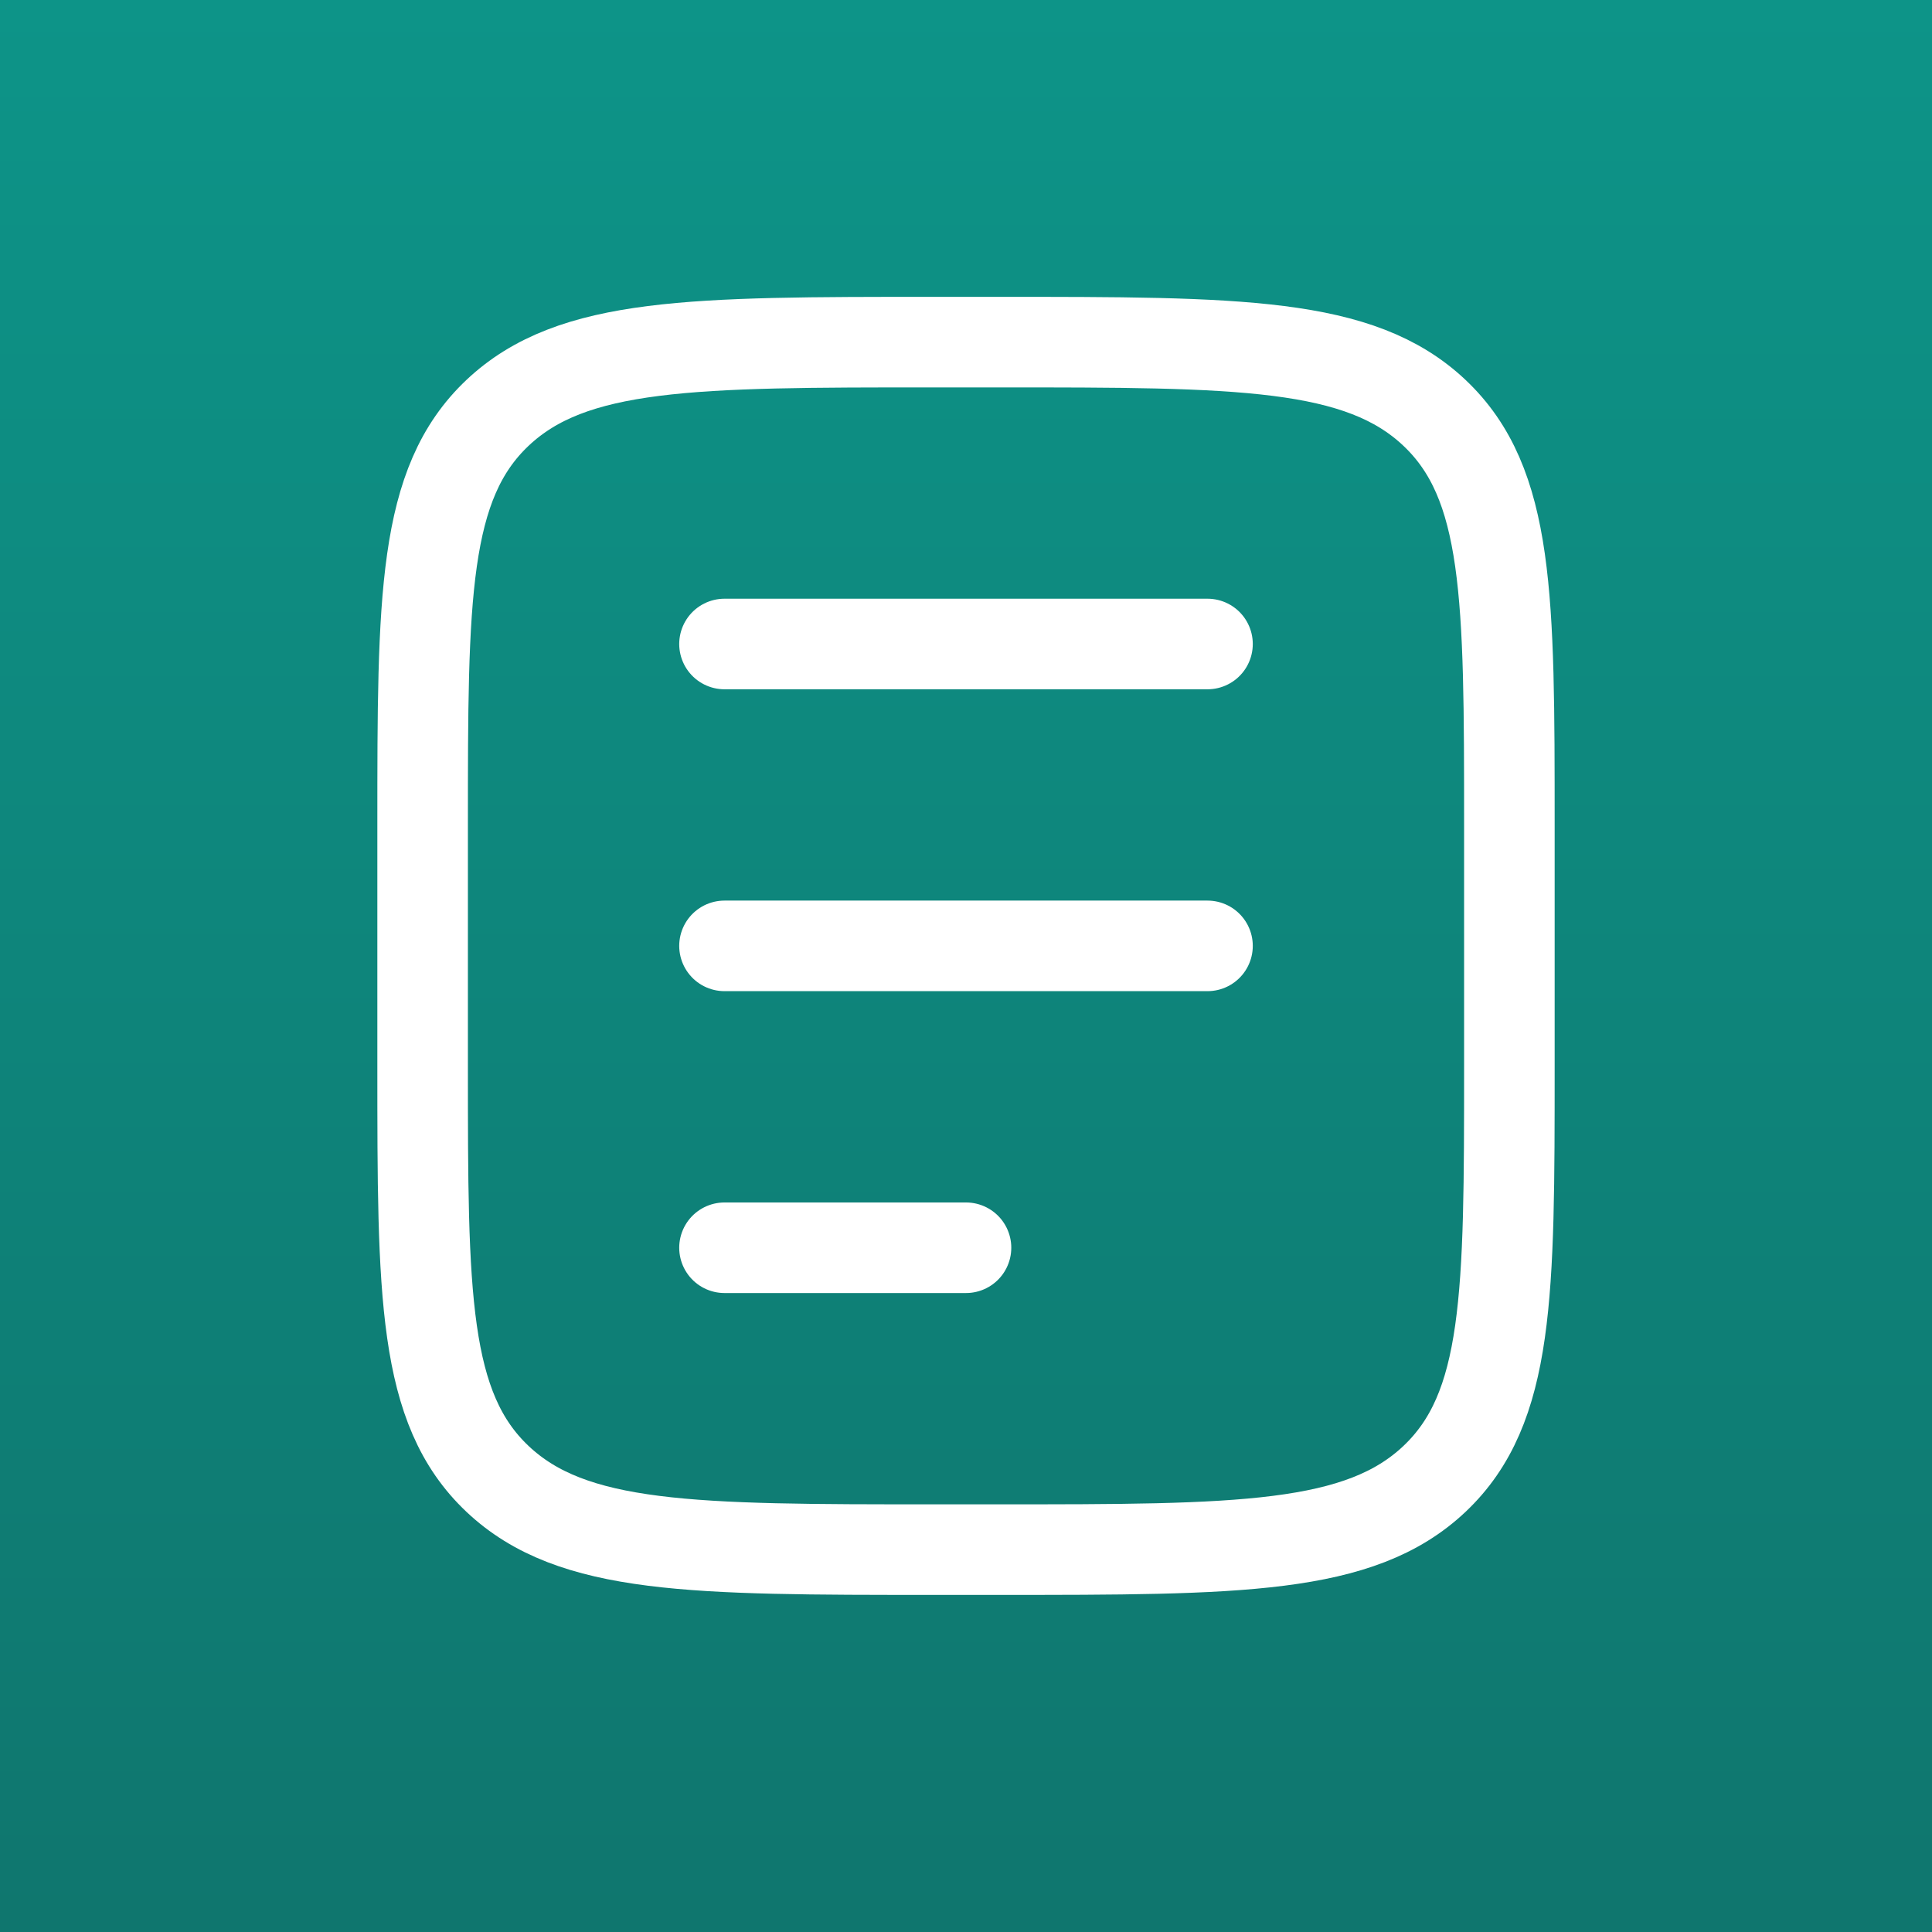
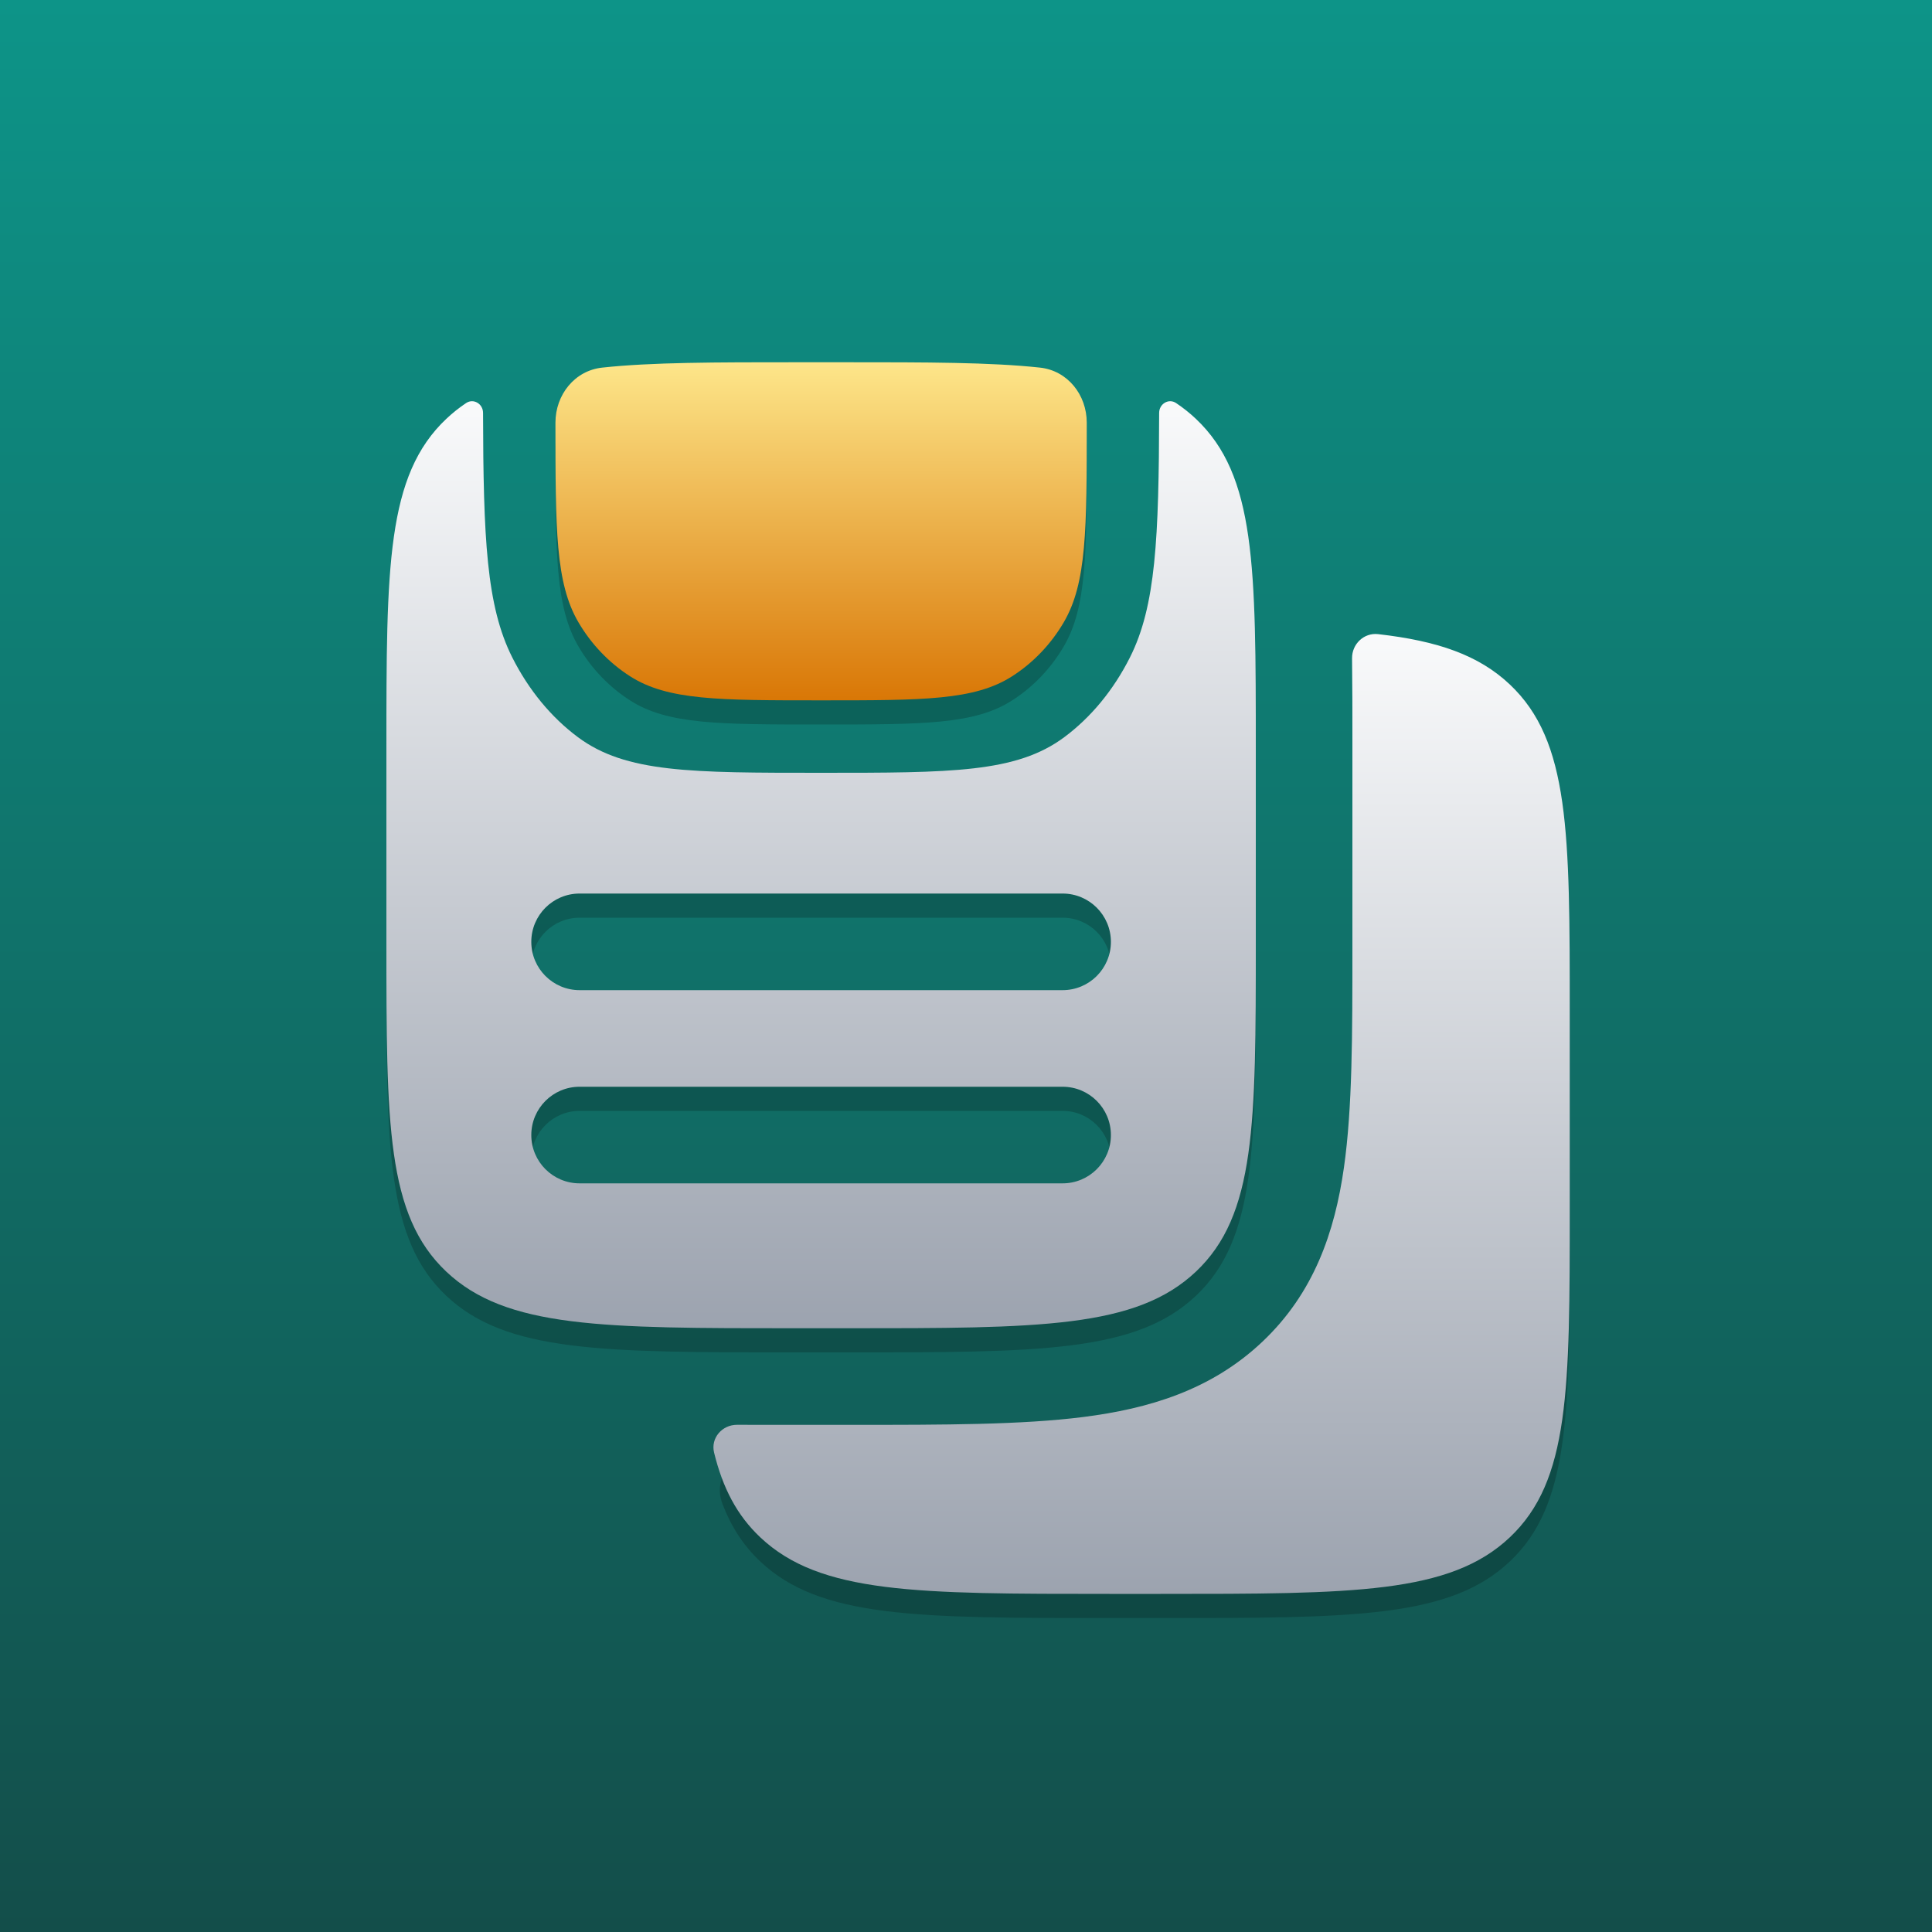
- <svg xmlns="http://www.w3.org/2000/svg" width="48" height="48" viewBox="0 0 48 48" fill="none">
-   <rect width="48" height="48" fill="url(#paint0_linear_337_1821)" />
-   <path d="M24.794 8.5C30.784 8.5 33.779 8.5 35.639 10.257C37.5 12.015 37.5 14.843 37.5 20.5V26.5C37.5 32.157 37.5 34.985 35.639 36.743C33.779 38.5 30.784 38.5 24.794 38.5H23.206C17.216 38.5 14.222 38.5 12.361 36.743C10.5 34.985 10.5 32.157 10.5 26.5V20.5C10.5 14.843 10.5 12.015 12.361 10.257C14.222 8.5 17.216 8.5 23.206 8.5H24.794Z" stroke="white" stroke-width="2.25" stroke-linecap="round" />
-   <path d="M18 16H30" stroke="white" stroke-width="2.25" stroke-linecap="round" />
-   <path d="M18 23.5H30" stroke="white" stroke-width="2.25" stroke-linecap="round" />
-   <path d="M18 31H24" stroke="white" stroke-width="2.25" stroke-linecap="round" />
+ <svg xmlns="http://www.w3.org/2000/svg" width="80" height="80" viewBox="0 0 80 80" fill="none">
+   <rect width="80" height="80" fill="url(#paint0_linear_963_3702)" />
+   <path d="M31.697 60C30.463 59.999 29.474 61.118 29.914 62.271C30.275 63.216 30.779 63.994 31.481 64.657C33.962 67 37.955 67 45.941 67H48.059C56.045 67 60.038 67 62.519 64.657C65 62.314 65 58.542 65 51V43C65 35.458 65 31.686 62.519 29.343C61.428 28.313 60.045 27.736 58.159 27.412C56.993 27.212 55.989 28.181 55.996 29.363C56 30.125 56 30.913 56 31.725V40.275C56 43.811 56.001 46.88 55.65 49.342C55.271 52.007 54.412 54.538 52.266 56.565C50.151 58.562 47.567 59.331 44.857 59.675C42.297 60 39.089 60 35.314 60H32.687C32.352 60 32.022 60 31.697 60Z" fill="black" fill-opacity="0.2" />
+   <path fill-rule="evenodd" clip-rule="evenodd" d="M49.519 18.343C49.263 18.101 48.991 17.885 48.7 17.69C48.391 17.483 47.999 17.723 47.998 18.096C47.985 23.275 47.863 26.092 46.787 28.225C46.108 29.571 45.176 30.702 44.068 31.526C42.087 33 39.391 33 34 33C28.609 33 25.913 33 23.932 31.526C22.824 30.702 21.892 29.571 21.213 28.225C20.137 26.092 20.015 23.275 20.002 18.096C20.001 17.723 19.609 17.483 19.3 17.69C19.009 17.885 18.737 18.101 18.481 18.343C16 20.686 16 24.457 16 32V40C16 47.542 16 51.314 18.481 53.657C20.962 56 24.955 56 32.941 56H35.059C43.045 56 47.038 56 49.519 53.657C52 51.314 52 47.542 52 40V32C52 24.457 52 20.686 49.519 18.343ZM24 38C22.895 38 22 38.895 22 40C22 41.105 22.895 42 24 42H44C45.105 42 46 41.105 46 40C46 38.895 45.105 38 44 38H24ZM22 48C22 46.895 22.895 46 24 46H44C45.105 46 46 46.895 46 48C46 49.105 45.105 50 44 50H24C22.895 50 22 49.105 22 48Z" fill="black" fill-opacity="0.2" />
+   <path d="M24.937 16.221C23.793 16.345 23 17.349 23 18.5C23 22.929 23 25.143 23.953 26.77C24.487 27.68 25.219 28.445 26.09 29.003C27.646 30 29.764 30 34 30C38.236 30 40.354 30 41.91 29.003C42.781 28.445 43.513 27.68 44.047 26.77C45 25.143 45 22.929 45 18.5C45 17.349 44.207 16.345 43.063 16.221C41.009 16 38.389 16 34.971 16H33.029C29.611 16 26.991 16 24.937 16.221Z" fill="black" fill-opacity="0.2" />
+   <path fill-rule="evenodd" clip-rule="evenodd" d="M30.519 58.998C29.902 58.995 29.422 59.547 29.568 60.146C29.929 61.623 30.518 62.747 31.481 63.657C33.962 66 37.955 66 45.941 66H48.059C56.045 66 60.038 66 62.519 63.657C65 61.314 65 57.542 65 50V42C65 34.458 65 30.686 62.519 28.343C61.227 27.123 59.526 26.539 57.065 26.258C56.478 26.191 55.979 26.668 55.986 27.259C56 28.356 56 29.513 56 30.725V30.725L56 31V39L56 39.275V39.275C56 42.811 56.001 45.88 55.65 48.342C55.271 51.007 54.412 53.538 52.265 55.565C50.151 57.562 47.567 58.331 44.857 58.675C42.297 59 39.089 59 35.314 59H35.314H35.313H35.313H32.687H32.687H32.687H32.687C31.942 59 31.219 59 30.519 58.998Z" fill="url(#paint1_linear_963_3702)" />
+   <path fill-rule="evenodd" clip-rule="evenodd" d="M49.519 17.343C49.263 17.101 48.991 16.885 48.7 16.69C48.391 16.483 47.999 16.723 47.998 17.096C47.985 22.275 47.863 25.092 46.787 27.225C46.108 28.571 45.176 29.702 44.068 30.526C42.087 32 39.391 32 34 32C28.609 32 25.913 32 23.932 30.526C22.824 29.702 21.892 28.571 21.213 27.225C20.137 25.092 20.015 22.275 20.002 17.096C20.001 16.723 19.609 16.483 19.3 16.69C19.009 16.885 18.737 17.101 18.481 17.343C16 19.686 16 23.457 16 31V39C16 46.542 16 50.314 18.481 52.657C20.962 55 24.955 55 32.941 55H35.059C43.045 55 47.038 55 49.519 52.657C52 50.314 52 46.542 52 39V31C52 23.457 52 19.686 49.519 17.343ZM24 37C22.895 37 22 37.895 22 39C22 40.105 22.895 41 24 41H44C45.105 41 46 40.105 46 39C46 37.895 45.105 37 44 37H24ZM22 47C22 45.895 22.895 45 24 45H44C45.105 45 46 45.895 46 47C46 48.105 45.105 49 44 49H24C22.895 49 22 48.105 22 47Z" fill="url(#paint2_linear_963_3702)" />
+   <path fill-rule="evenodd" clip-rule="evenodd" d="M24.937 15.222C23.793 15.345 23 16.349 23 17.5C23 21.929 23 24.143 23.953 25.77C24.487 26.68 25.219 27.445 26.09 28.003C27.646 29 29.764 29 34 29C38.236 29 40.354 29 41.91 28.003C42.781 27.445 43.513 26.68 44.047 25.77C45 24.143 45 21.929 45 17.5C45 16.349 44.207 15.345 43.063 15.222C41.009 15 38.389 15 34.971 15H33.029C29.611 15 26.991 15 24.937 15.222Z" fill="url(#paint3_linear_963_3702)" />
  <defs>
-     <linearGradient id="paint0_linear_337_1821" x1="24" y1="0" x2="24" y2="48" gradientUnits="userSpaceOnUse">
+     <linearGradient id="paint0_linear_963_3702" x1="40" y1="0" x2="40" y2="80" gradientUnits="userSpaceOnUse">
      <stop stop-color="#0D9488" />
-       <stop offset="1" stop-color="#0F766E" />
+       <stop offset="1" stop-color="#134E4A" />
+     </linearGradient>
+     <linearGradient id="paint1_linear_963_3702" x1="47.271" y1="26.252" x2="47.271" y2="66" gradientUnits="userSpaceOnUse">
+       <stop stop-color="#F9FAFB" />
+       <stop offset="1" stop-color="#9CA3AF" />
+     </linearGradient>
+     <linearGradient id="paint2_linear_963_3702" x1="34" y1="16.614" x2="34" y2="55" gradientUnits="userSpaceOnUse">
+       <stop stop-color="#F9FAFB" />
+       <stop offset="1" stop-color="#9CA3AF" />
+     </linearGradient>
+     <linearGradient id="paint3_linear_963_3702" x1="34" y1="15" x2="34" y2="29" gradientUnits="userSpaceOnUse">
+       <stop stop-color="#FDE68A" />
+       <stop offset="1" stop-color="#D97706" />
    </linearGradient>
  </defs>
</svg>
